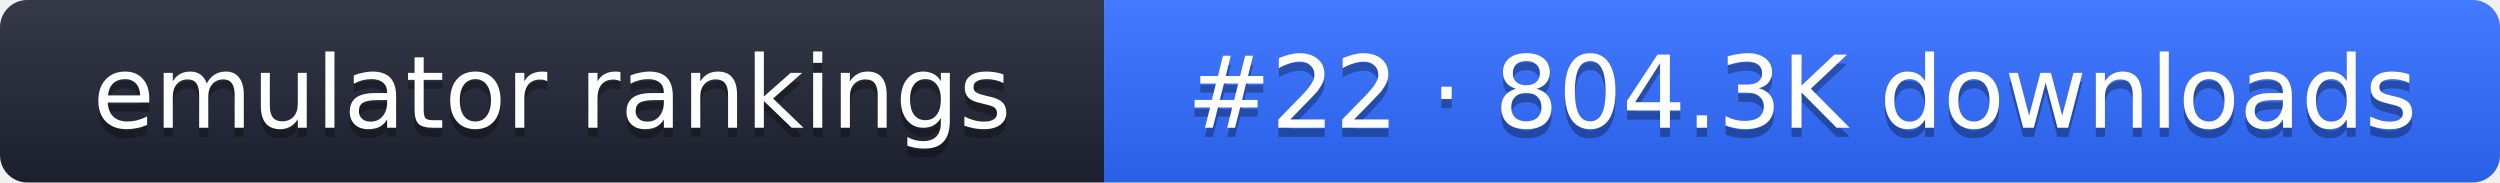
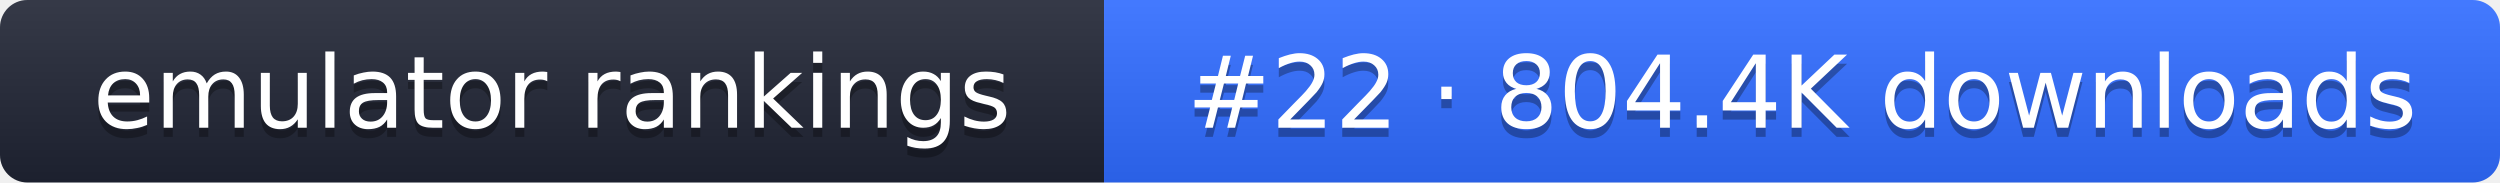
- <svg xmlns="http://www.w3.org/2000/svg" width="274" height="20" role="img" aria-label="emulator rankings: #22 · 804.3K downloads">
+ <svg xmlns="http://www.w3.org/2000/svg" width="274" height="20" role="img" aria-label="emulator rankings: #22 · 804.4K downloads">
  <linearGradient id="g" x2="0" y2="100%">
    <stop offset="0" stop-color="#fff" stop-opacity=".1" />
    <stop offset="1" stop-opacity=".1" />
  </linearGradient>
  <clipPath id="r">
    <rect width="274" height="20" rx="3" fill="#fff" />
  </clipPath>
  <g clip-path="url(#r)">
    <rect width="121" height="20" fill="#1f2433" />
    <rect x="121" width="153" height="20" fill="#2f6bff" />
    <rect width="274" height="20" fill="url(#g)" />
  </g>
  <g fill="#fff" text-anchor="middle" font-family="Verdana,DejaVu Sans,sans-serif" font-size="11">
    <text x="60.5" y="15" fill="#010101" fill-opacity=".3">emulator rankings</text>
    <text x="60.5" y="14">emulator rankings</text>
-     <text x="197.5" y="15" fill="#010101" fill-opacity=".3">#22 · 804.3K downloads</text>
-     <text x="197.5" y="14">#22 · 804.3K downloads</text>
+     <text x="197.5" y="15" fill="#010101" fill-opacity=".3">#22 · 804.4K downloads</text>
+     <text x="197.5" y="14">#22 · 804.4K downloads</text>
  </g>
</svg>
